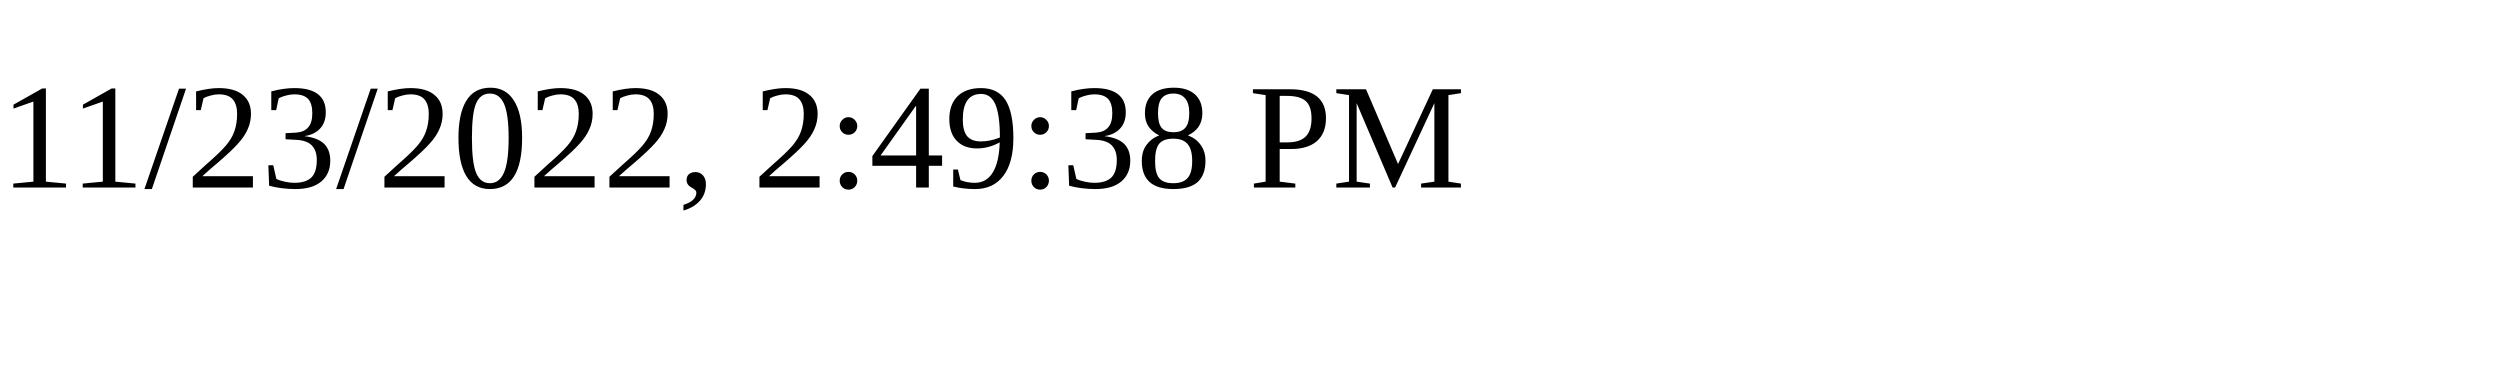
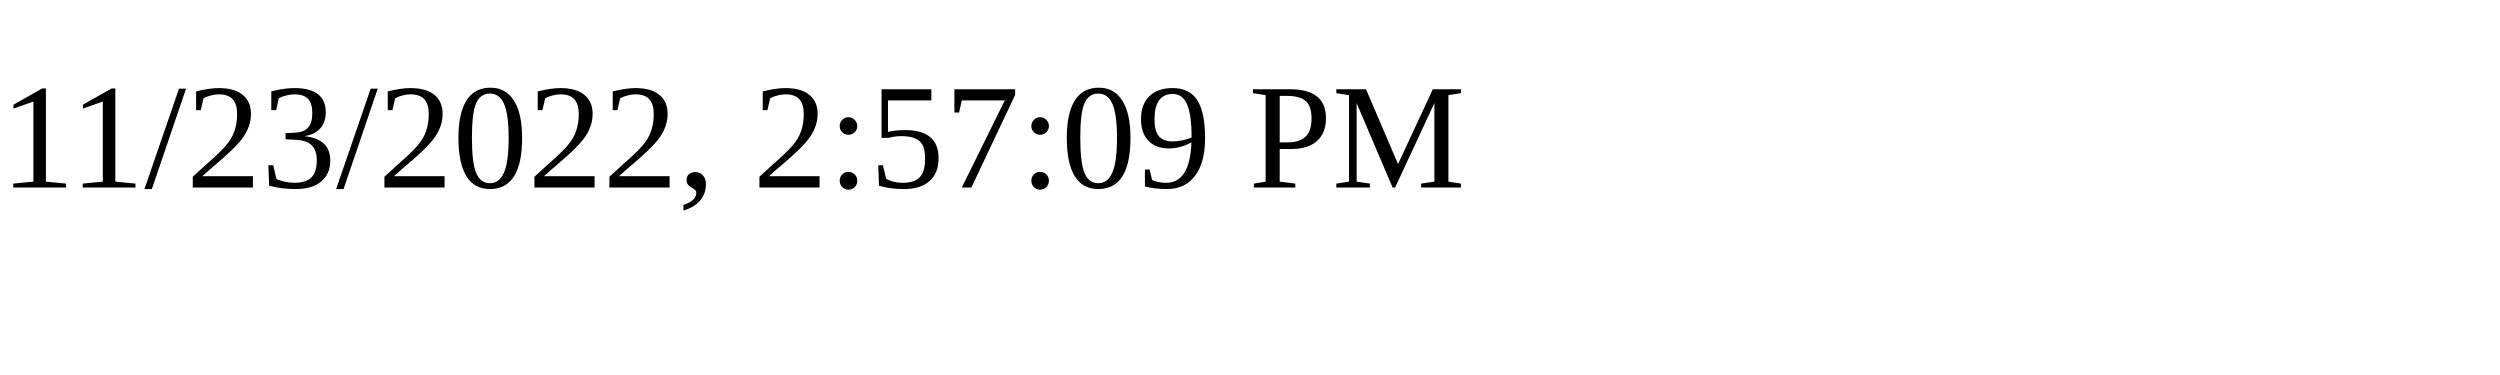
<svg xmlns="http://www.w3.org/2000/svg" height="30" width="200">
-   <text x="0" y="15">11/23/2022, 2:49:38 PM</text>
+   <text x="0" y="15">11/23/2022, 2:57:09 PM</text>
</svg>
